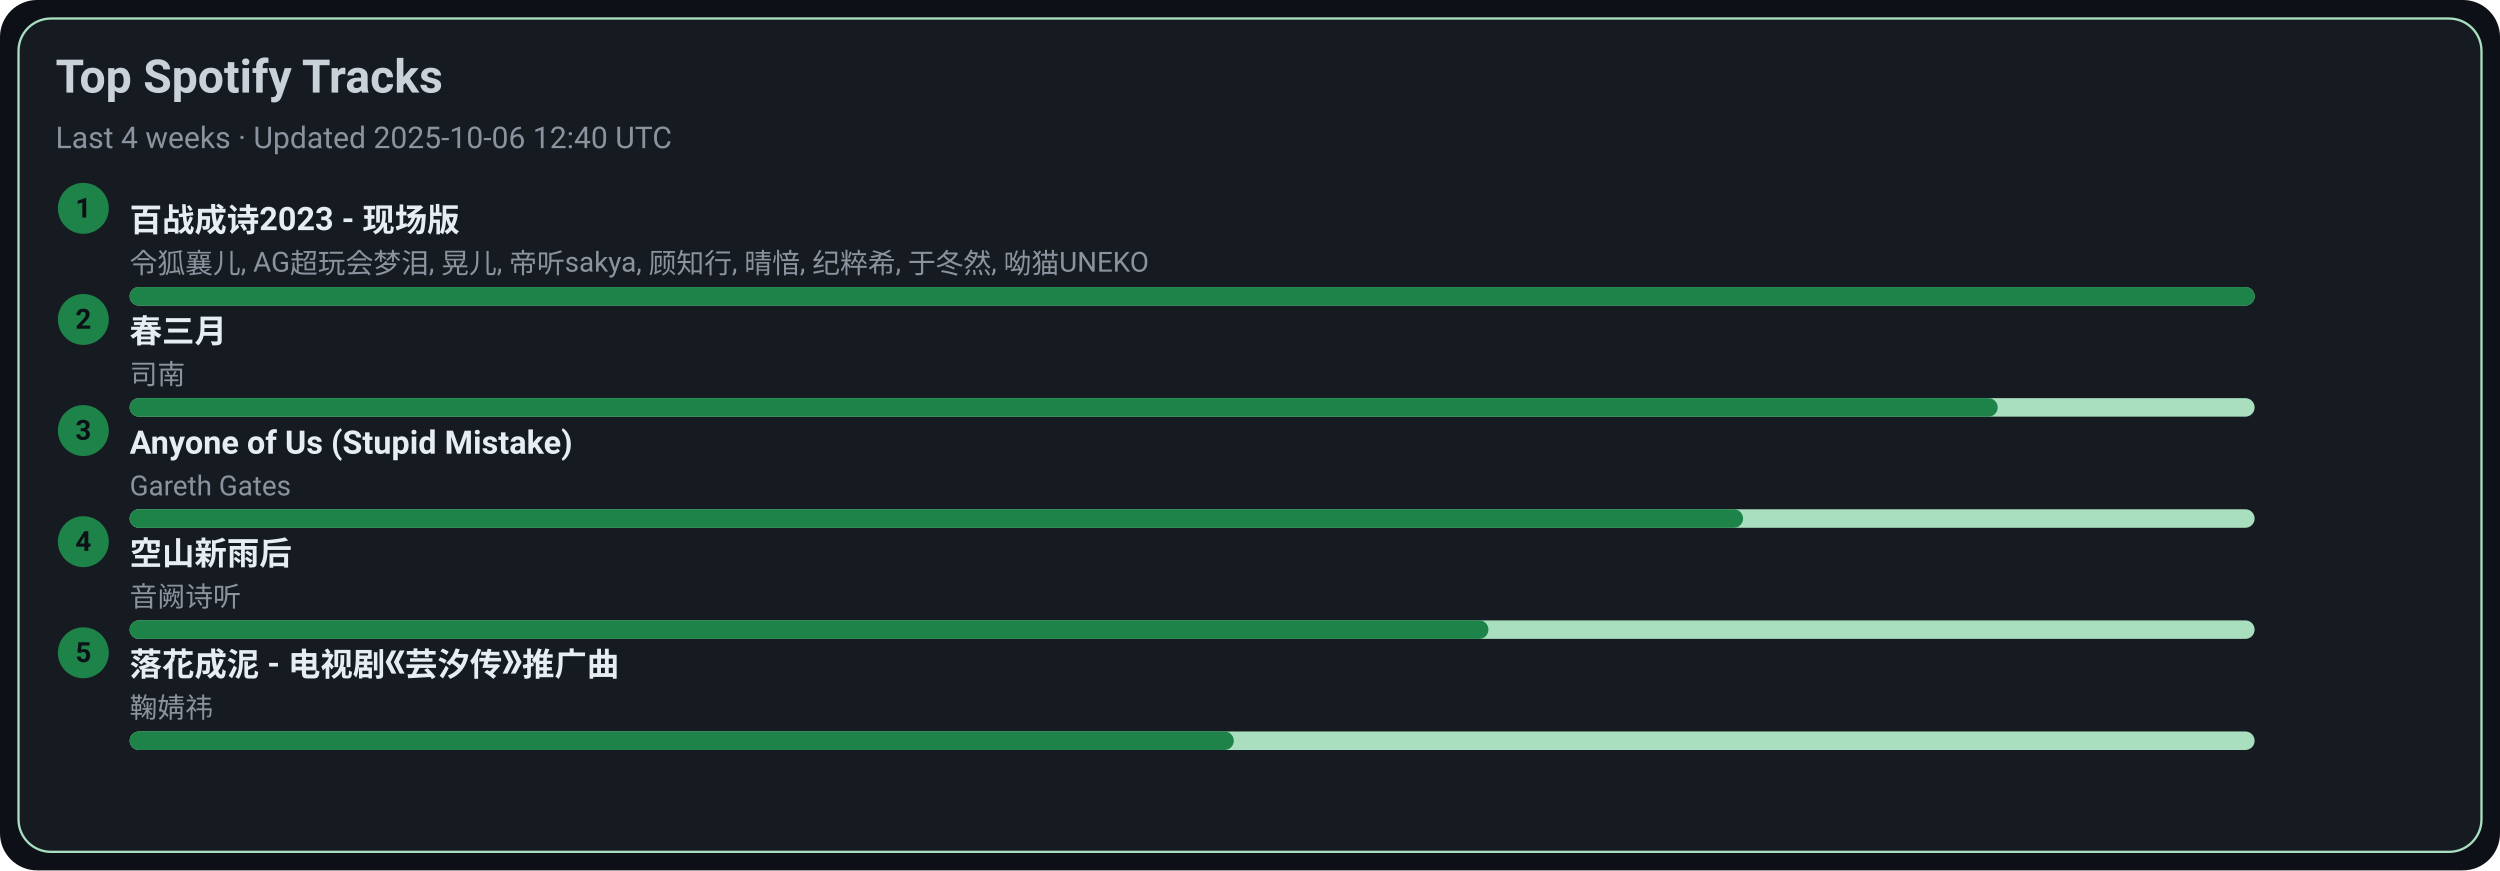
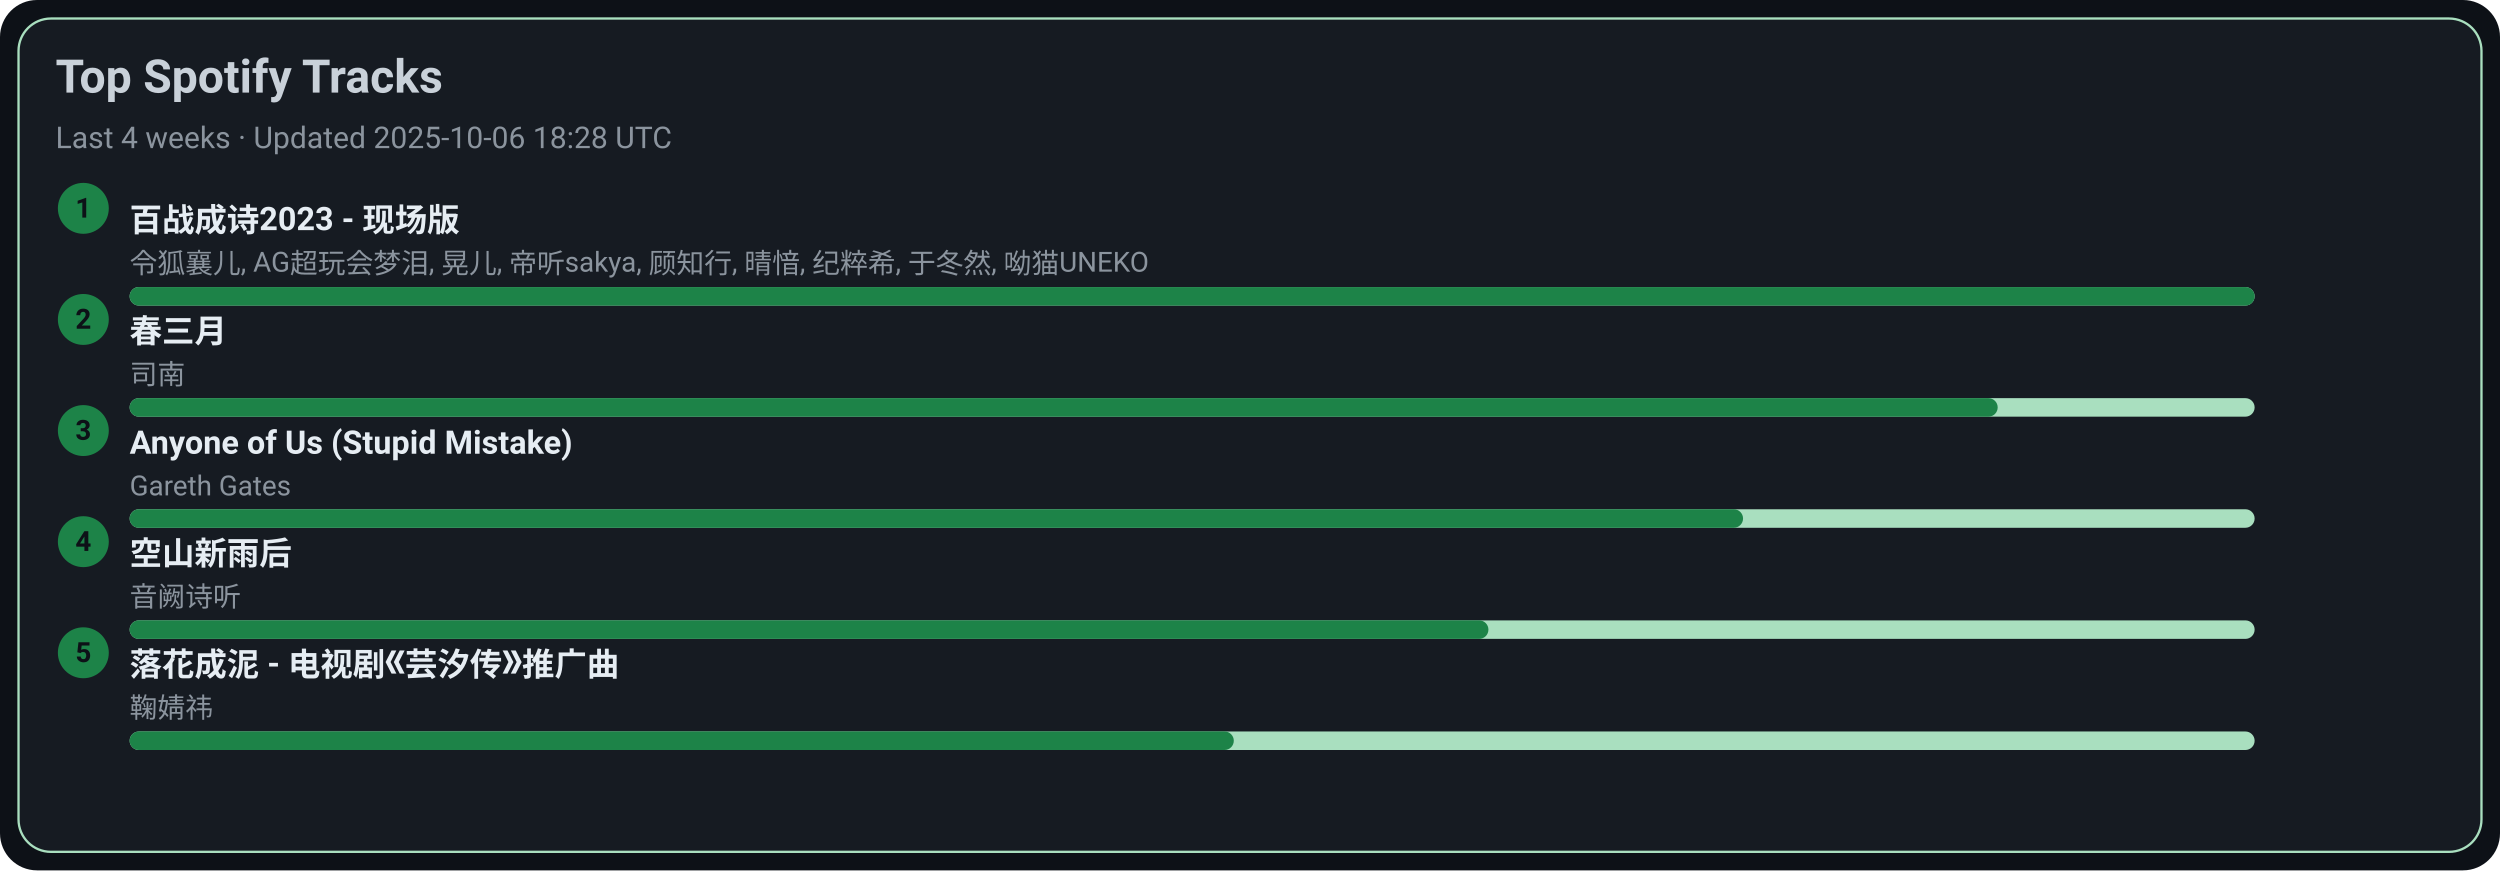
<svg xmlns="http://www.w3.org/2000/svg" width="1080" height="376" viewBox="0 0 1080 376">
  <style>text{font-family:-apple-system,BlinkMacSystemFont,Segoe UI,Roboto,Ubuntu,Helvetica Neue,Arial,Noto Sans,sans-serif}</style>
  <rect width="1080" height="376" rx="16" fill="#0d1117" />
  <rect x="8" y="8" width="1064" height="360" rx="14" fill="#161b22" stroke="#A9DFBF" />
  <text x="24" y="40" font-size="20" fill="#c9d1d9" font-weight="600">Top Spotify Tracks</text>
-   <text x="24" y="64" font-size="13" fill="#8b949e">Last 4 weeks · Updated 2025-10-06 12:40 UTC</text>
+   <text x="24" y="64" font-size="13" fill="#8b949e">Last 4 weeks · Updated 2025-10-06 18:28 UTC</text>
  <circle cx="36" cy="90" r="11" fill="#1D8348" />
  <text x="36" y="94" text-anchor="middle" font-size="12" fill="#0d1117" font-weight="700">1</text>
  <a href="https://open.spotify.com/track/2gttnS8fWnDwziLFt2TLEi" target="_blank" rel="noopener noreferrer">
    <text x="56" y="100" font-size="14" fill="#e6edf3" font-weight="600">百战成诗2023 - 现场版</text>
  </a>
  <text x="56" y="118" font-size="12" fill="#8b949e">令狐襄儿, AG超玩会梦泪, 晃儿, 帝听sakya, 顾知行, 晴愔, 纪粹希, 于冬然, 呦猫UNEKO</text>
  <rect x="56" y="124" width="918" height="8" rx="4" fill="#A9DFBF" />
  <rect x="56" y="124" width="918" height="8" rx="4" fill="#1D8348" />
  <circle cx="36" cy="138" r="11" fill="#1D8348" />
  <text x="36" y="142" text-anchor="middle" font-size="12" fill="#0d1117" font-weight="700">2</text>
  <a href="https://open.spotify.com/track/5A9BOP4WTk2UayDlMb8w98" target="_blank" rel="noopener noreferrer">
    <text x="56" y="148" font-size="14" fill="#e6edf3" font-weight="600">春三月</text>
  </a>
  <text x="56" y="166" font-size="12" fill="#8b949e">司南</text>
  <rect x="56" y="172" width="918" height="8" rx="4" fill="#A9DFBF" />
  <rect x="56" y="172" width="807" height="8" rx="4" fill="#1D8348" />
  <circle cx="36" cy="186" r="11" fill="#1D8348" />
  <text x="36" y="190" text-anchor="middle" font-size="12" fill="#0d1117" font-weight="700">3</text>
  <a href="https://open.spotify.com/track/7KZo8AI9F3Vnn3FXEYBL9f" target="_blank" rel="noopener noreferrer">
    <text x="56" y="196" font-size="14" fill="#e6edf3" font-weight="600">Anyone of Us (Stupid Mistake)</text>
  </a>
  <text x="56" y="214" font-size="12" fill="#8b949e">Gareth Gates</text>
  <rect x="56" y="220" width="918" height="8" rx="4" fill="#A9DFBF" />
  <rect x="56" y="220" width="697" height="8" rx="4" fill="#1D8348" />
  <circle cx="36" cy="234" r="11" fill="#1D8348" />
  <text x="36" y="238" text-anchor="middle" font-size="12" fill="#0d1117" font-weight="700">4</text>
  <a href="https://open.spotify.com/track/7c1D58U8AIVOGlYzh5U6sk" target="_blank" rel="noopener noreferrer">
    <text x="56" y="244" font-size="14" fill="#e6edf3" font-weight="600">空山新雨后</text>
  </a>
  <text x="56" y="262" font-size="12" fill="#8b949e">音阙诗听</text>
  <rect x="56" y="268" width="918" height="8" rx="4" fill="#A9DFBF" />
  <rect x="56" y="268" width="587" height="8" rx="4" fill="#1D8348" />
  <circle cx="36" cy="282" r="11" fill="#1D8348" />
  <text x="36" y="286" text-anchor="middle" font-size="12" fill="#0d1117" font-weight="700">5</text>
  <a href="https://open.spotify.com/track/3kOZsJz3crGIWWHeoCNa0O" target="_blank" rel="noopener noreferrer">
    <text x="56" y="292" font-size="14" fill="#e6edf3" font-weight="600">落花成泥 - 电视剧《芸汐传》推广曲</text>
  </a>
  <text x="56" y="310" font-size="12" fill="#8b949e">鞠婧祎</text>
  <rect x="56" y="316" width="918" height="8" rx="4" fill="#A9DFBF" />
  <rect x="56" y="316" width="477" height="8" rx="4" fill="#1D8348" />
</svg>
